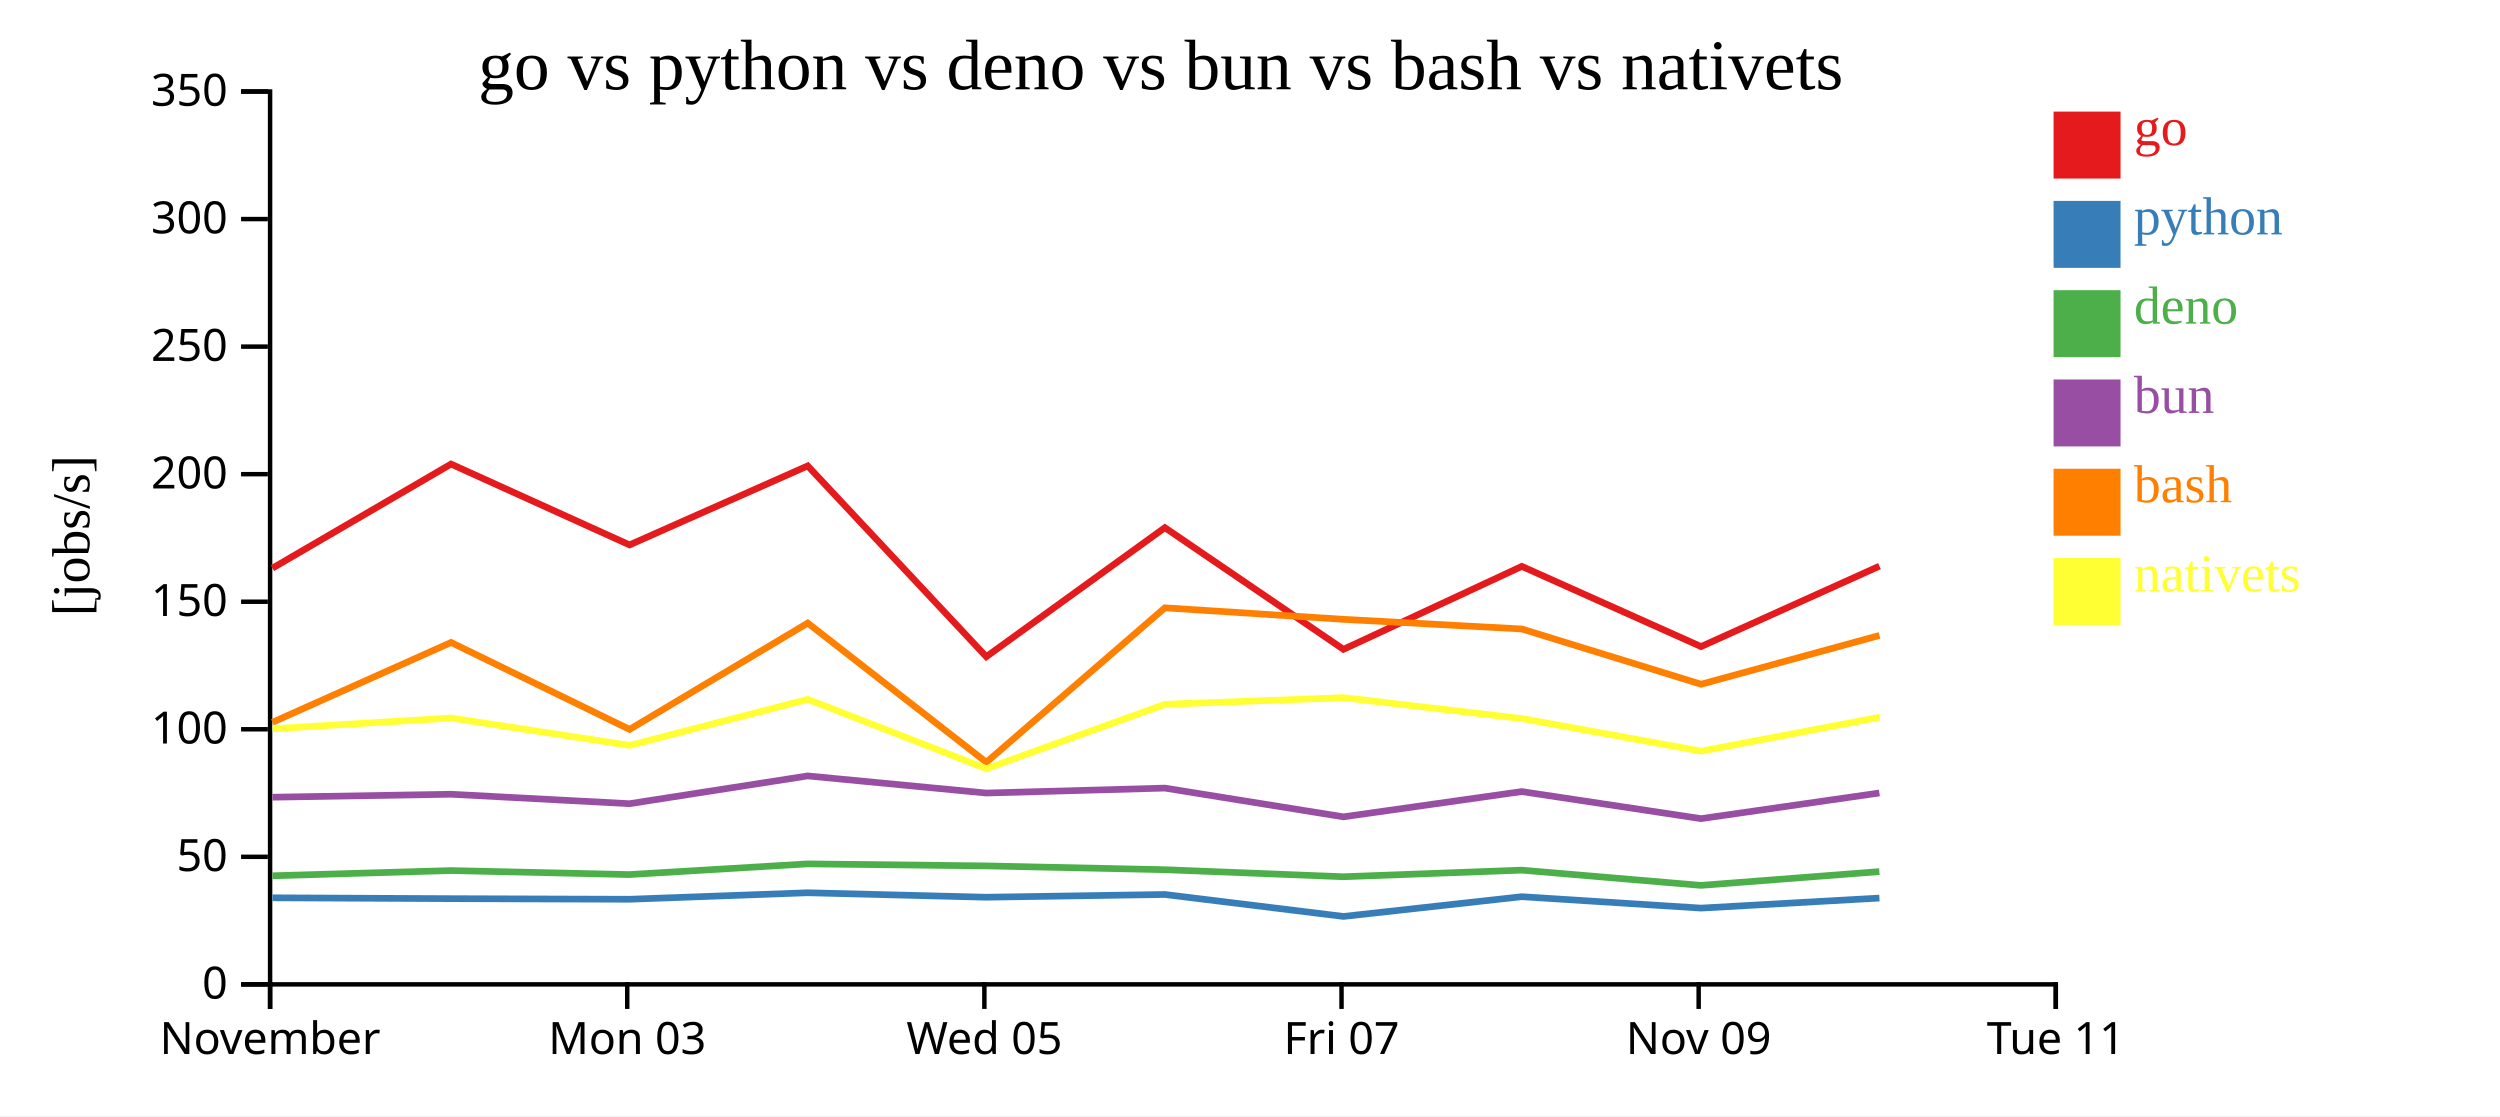
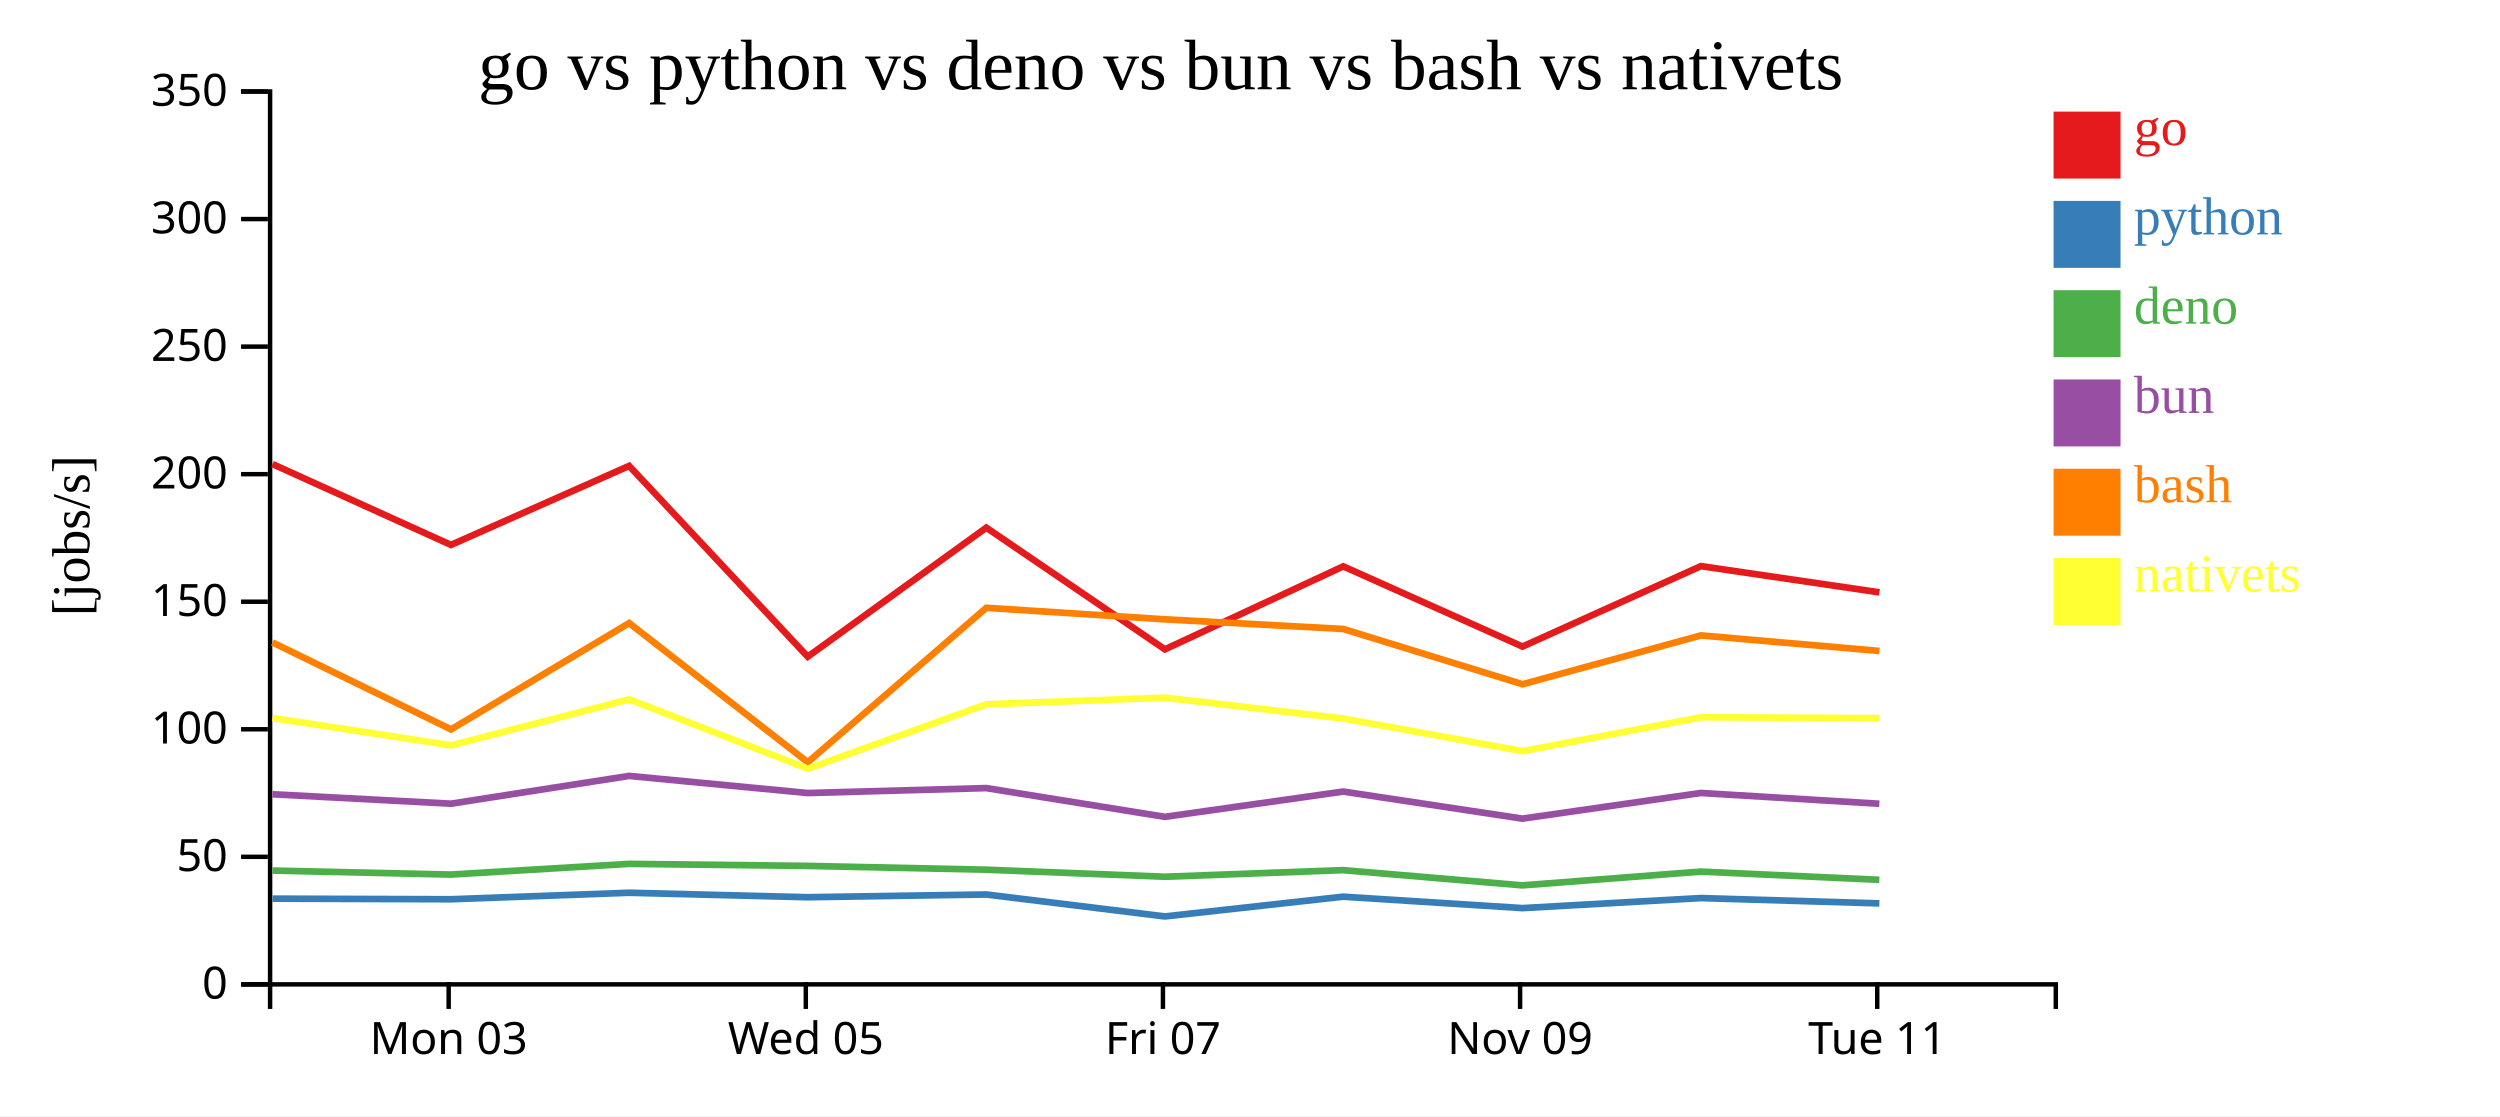
<svg xmlns="http://www.w3.org/2000/svg" width="560" height="250">
  <rect width="100%" height="100%" fill="white" />
  <g transform="translate(60,20)">
    <g transform="translate(0,200)" fill="none" font-size="10" font-family="sans-serif" text-anchor="middle">
      <path class="domain" stroke="currentColor" d="M0.5,6V0.5H400.5V6" />
-       <g class="tick" opacity="1" transform="translate(0.5,0)">
-         <line stroke="currentColor" y2="6" />
-         <text fill="currentColor" y="9" dy="0.71em">November</text>
-       </g>
-       <g class="tick" opacity="1" transform="translate(80.5,0)">
+       <g class="tick" opacity="1" transform="translate(40.5,0)">
        <line stroke="currentColor" y2="6" />
        <text fill="currentColor" y="9" dy="0.71em">Mon 03</text>
      </g>
-       <g class="tick" opacity="1" transform="translate(160.5,0)">
+       <g class="tick" opacity="1" transform="translate(120.5,0)">
        <line stroke="currentColor" y2="6" />
        <text fill="currentColor" y="9" dy="0.71em">Wed 05</text>
      </g>
-       <g class="tick" opacity="1" transform="translate(240.5,0)">
+       <g class="tick" opacity="1" transform="translate(200.5,0)">
        <line stroke="currentColor" y2="6" />
        <text fill="currentColor" y="9" dy="0.71em">Fri 07</text>
      </g>
-       <g class="tick" opacity="1" transform="translate(320.5,0)">
+       <g class="tick" opacity="1" transform="translate(280.5,0)">
        <line stroke="currentColor" y2="6" />
        <text fill="currentColor" y="9" dy="0.71em">Nov 09</text>
      </g>
-       <g class="tick" opacity="1" transform="translate(400.5,0)">
+       <g class="tick" opacity="1" transform="translate(360.5,0)">
        <line stroke="currentColor" y2="6" />
        <text fill="currentColor" y="9" dy="0.71em">Tue 11</text>
      </g>
    </g>
    <g fill="none" font-size="10" font-family="sans-serif" text-anchor="end">
      <path class="domain" stroke="currentColor" d="M-6,200.5H0.5V0.5H-6" />
      <g class="tick" opacity="1" transform="translate(0,200.5)">
        <line stroke="currentColor" x2="-6" />
        <text fill="currentColor" x="-9" dy="0.32em">0</text>
      </g>
      <g class="tick" opacity="1" transform="translate(0,171.9286)">
        <line stroke="currentColor" x2="-6" />
        <text fill="currentColor" x="-9" dy="0.32em">50</text>
      </g>
      <g class="tick" opacity="1" transform="translate(0,143.3571)">
        <line stroke="currentColor" x2="-6" />
        <text fill="currentColor" x="-9" dy="0.32em">100</text>
      </g>
      <g class="tick" opacity="1" transform="translate(0,114.7857)">
        <line stroke="currentColor" x2="-6" />
        <text fill="currentColor" x="-9" dy="0.32em">150</text>
      </g>
      <g class="tick" opacity="1" transform="translate(0,86.21429)">
        <line stroke="currentColor" x2="-6" />
        <text fill="currentColor" x="-9" dy="0.32em">200</text>
      </g>
      <g class="tick" opacity="1" transform="translate(0,57.64286)">
        <line stroke="currentColor" x2="-6" />
        <text fill="currentColor" x="-9" dy="0.32em">250</text>
      </g>
      <g class="tick" opacity="1" transform="translate(0,29.07143)">
        <line stroke="currentColor" x2="-6" />
        <text fill="currentColor" x="-9" dy="0.32em">300</text>
      </g>
      <g class="tick" opacity="1" transform="translate(0,0.5)">
        <line stroke="currentColor" x2="-6" />
        <text fill="currentColor" x="-9" dy="0.32em">350</text>
      </g>
    </g>
    <text text-anchor="middle" style="font-size: 12px" transform="rotate(-90)" y="-40" x="-100">[jobs/s]</text>
    <text text-anchor="middle" style="font-size: 16px" y="0" x="200">go vs python vs deno vs bun vs bash vs nativets</text>
-     <path class="line" fill="none" stroke="#e41a1c" stroke-width="1.5" d="M1.028,107.266L41.032,83.95L81.014,102.06L120.922,84.361L160.928,127.1L200.928,98.196L240.934,125.45L280.889,106.865L321.03,124.832L361,106.812" />
-     <path class="line" fill="none" stroke="#377eb8" stroke-width="1.5" d="M1.021,181.107L41.027,181.299L81.007,181.433L120.917,179.977L160.92,180.978L200.922,180.363L240.926,185.282L280.883,180.857L321.022,183.416L360.993,181.168" />
-     <path class="line" fill="none" stroke="#4daf4a" stroke-width="1.5" d="M1.01,176.173L41.015,175.005L80.996,175.903L120.906,173.506L160.909,173.962L200.912,174.811L240.912,176.389L280.872,174.911L321.009,178.324L360.982,175.239" />
-     <path class="line" fill="none" stroke="#984ea3" stroke-width="1.5" d="M1.014,158.574L41.019,157.909L81,160.029L120.91,153.805L160.913,157.641L200.915,156.532L240.916,162.971L280.876,157.311L321.014,163.375L360.986,157.628" />
-     <path class="line" fill="none" stroke="#ff7f00" stroke-width="1.5" d="M1.038,141.792L41.04,123.911L81.024,143.384L120.929,119.568L160.939,150.747L200.935,116.151L240.941,118.733L280.896,120.893L321.039,133.272L361.007,122.334" />
-     <path class="line" fill="none" stroke="#ffff33" stroke-width="1.5" d="M1.047,143.235L41.049,140.837L81.034,146.965L120.938,136.649L160.951,152.188L200.944,137.76L240.949,136.274L280.906,140.959L321.049,148.261L361.016,140.659" />
+     <path class="line" fill="none" stroke="#e41a1c" stroke-width="1.5" d="M1.032,83.95L41.014,102.06L80.922,84.361L120.928,127.1L160.928,98.196L200.934,125.45L240.889,106.865L281.03,124.832L321,106.812L360.99,112.692" />
+     <path class="line" fill="none" stroke="#377eb8" stroke-width="1.5" d="M1.027,181.299L41.007,181.433L80.917,179.977L120.92,180.978L160.922,180.363L200.926,185.282L240.883,180.857L281.022,183.416L320.993,181.168L360.983,182.357" />
+     <path class="line" fill="none" stroke="#4daf4a" stroke-width="1.5" d="M1.015,175.005L40.996,175.903L80.906,173.506L120.909,173.962L160.912,174.811L200.912,176.389L240.872,174.911L281.009,178.324L320.982,175.239L360.971,177.079" />
+     <path class="line" fill="none" stroke="#984ea3" stroke-width="1.5" d="M1.019,157.909L41,160.029L80.91,153.805L120.913,157.641L160.915,156.532L200.916,162.971L240.876,157.311L281.014,163.375L320.986,157.628L360.975,160.046" />
+     <path class="line" fill="none" stroke="#ff7f00" stroke-width="1.5" d="M1.04,123.911L41.024,143.384L80.929,119.568L120.939,150.747L160.935,116.151L200.941,118.733L240.896,120.893L281.039,133.272L321.007,122.334L360.998,125.817" />
+     <path class="line" fill="none" stroke="#ffff33" stroke-width="1.5" d="M1.049,140.837L41.034,146.965L80.938,136.649L120.951,152.188L160.944,137.76L200.949,136.274L240.906,140.959L281.049,148.261L321.016,140.659L361.007,140.858" />
    <rect class="dot" x="400" y="5" width="15" height="15" style="fill: #e41a1c;" />
    <rect class="dot" x="400" y="25" width="15" height="15" style="fill: #377eb8;" />
    <rect class="dot" x="400" y="45" width="15" height="15" style="fill: #4daf4a;" />
    <rect class="dot" x="400" y="65" width="15" height="15" style="fill: #984ea3;" />
    <rect class="dot" x="400" y="85" width="15" height="15" style="fill: #ff7f00;" />
    <rect class="dot" x="400" y="105" width="15" height="15" style="fill: #ffff33;" />
    <text class="label" x="418" y="12.5" style="fill: #e41a1c; alignment-baseline: middle;" text-anchor="left">go</text>
    <text class="label" x="418" y="32.5" style="fill: #377eb8; alignment-baseline: middle;" text-anchor="left">python</text>
    <text class="label" x="418" y="52.5" style="fill: #4daf4a; alignment-baseline: middle;" text-anchor="left">deno</text>
    <text class="label" x="418" y="72.5" style="fill: #984ea3; alignment-baseline: middle;" text-anchor="left">bun</text>
    <text class="label" x="418" y="92.5" style="fill: #ff7f00; alignment-baseline: middle;" text-anchor="left">bash</text>
    <text class="label" x="418" y="112.5" style="fill: #ffff33; alignment-baseline: middle;" text-anchor="left">nativets</text>
  </g>
</svg>
